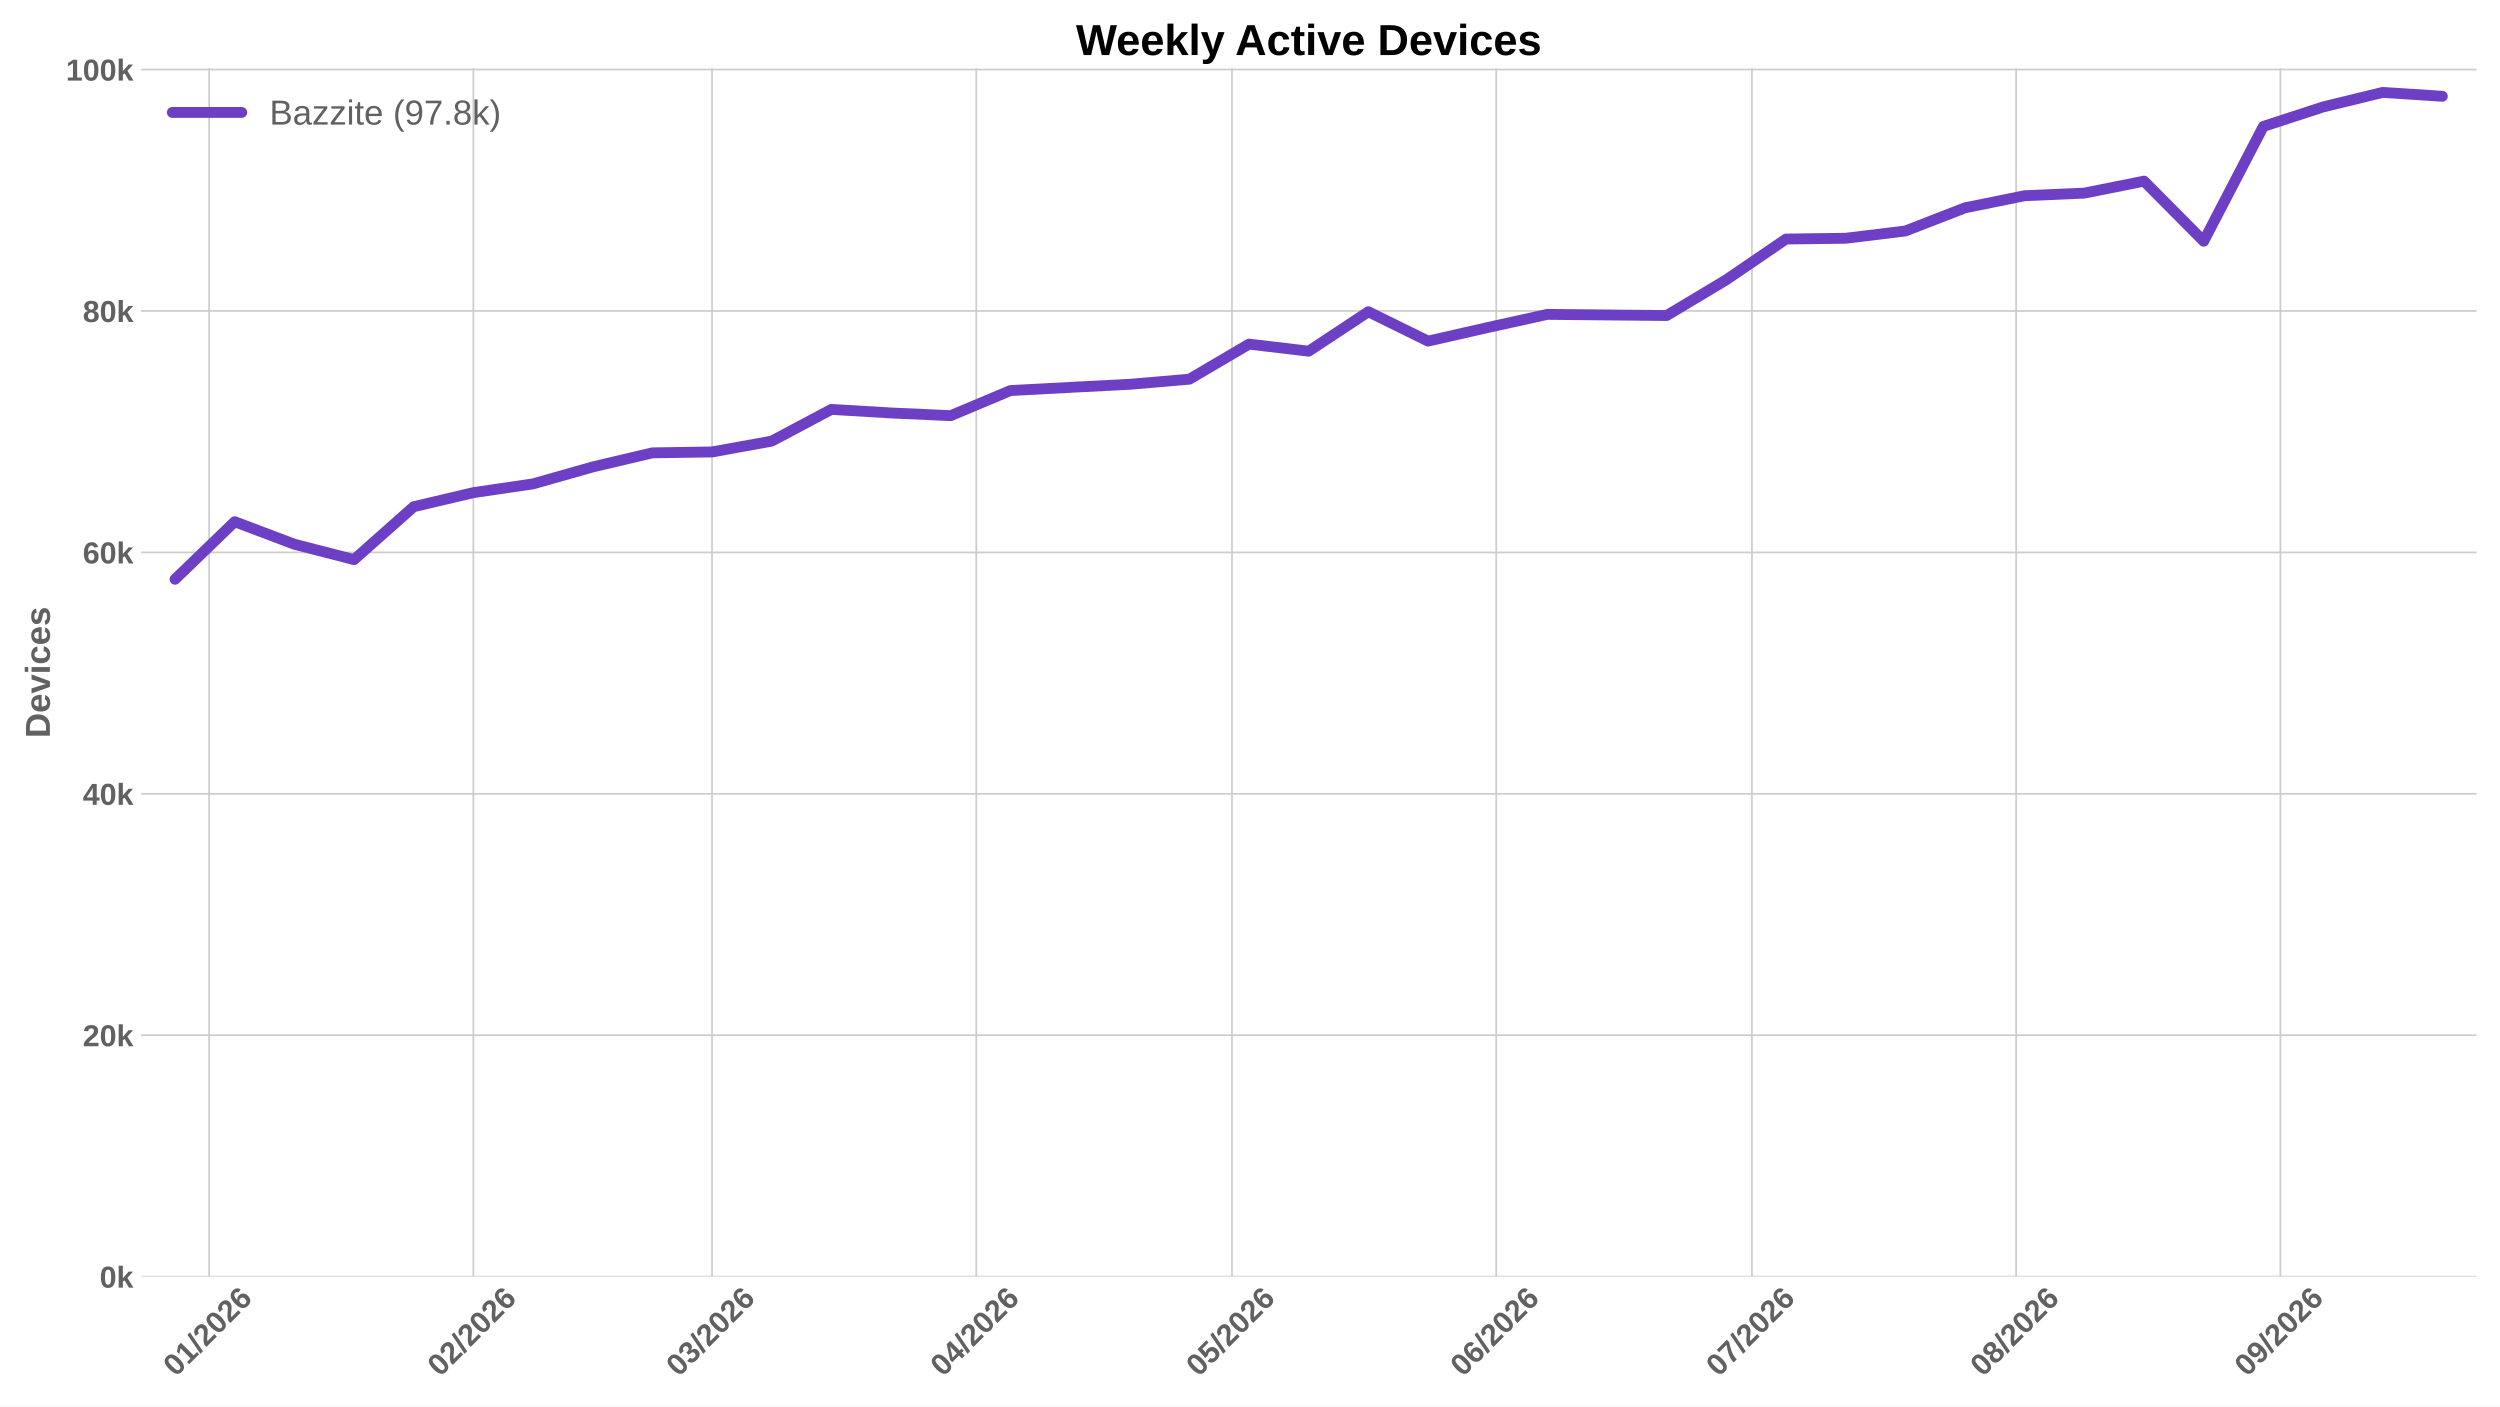
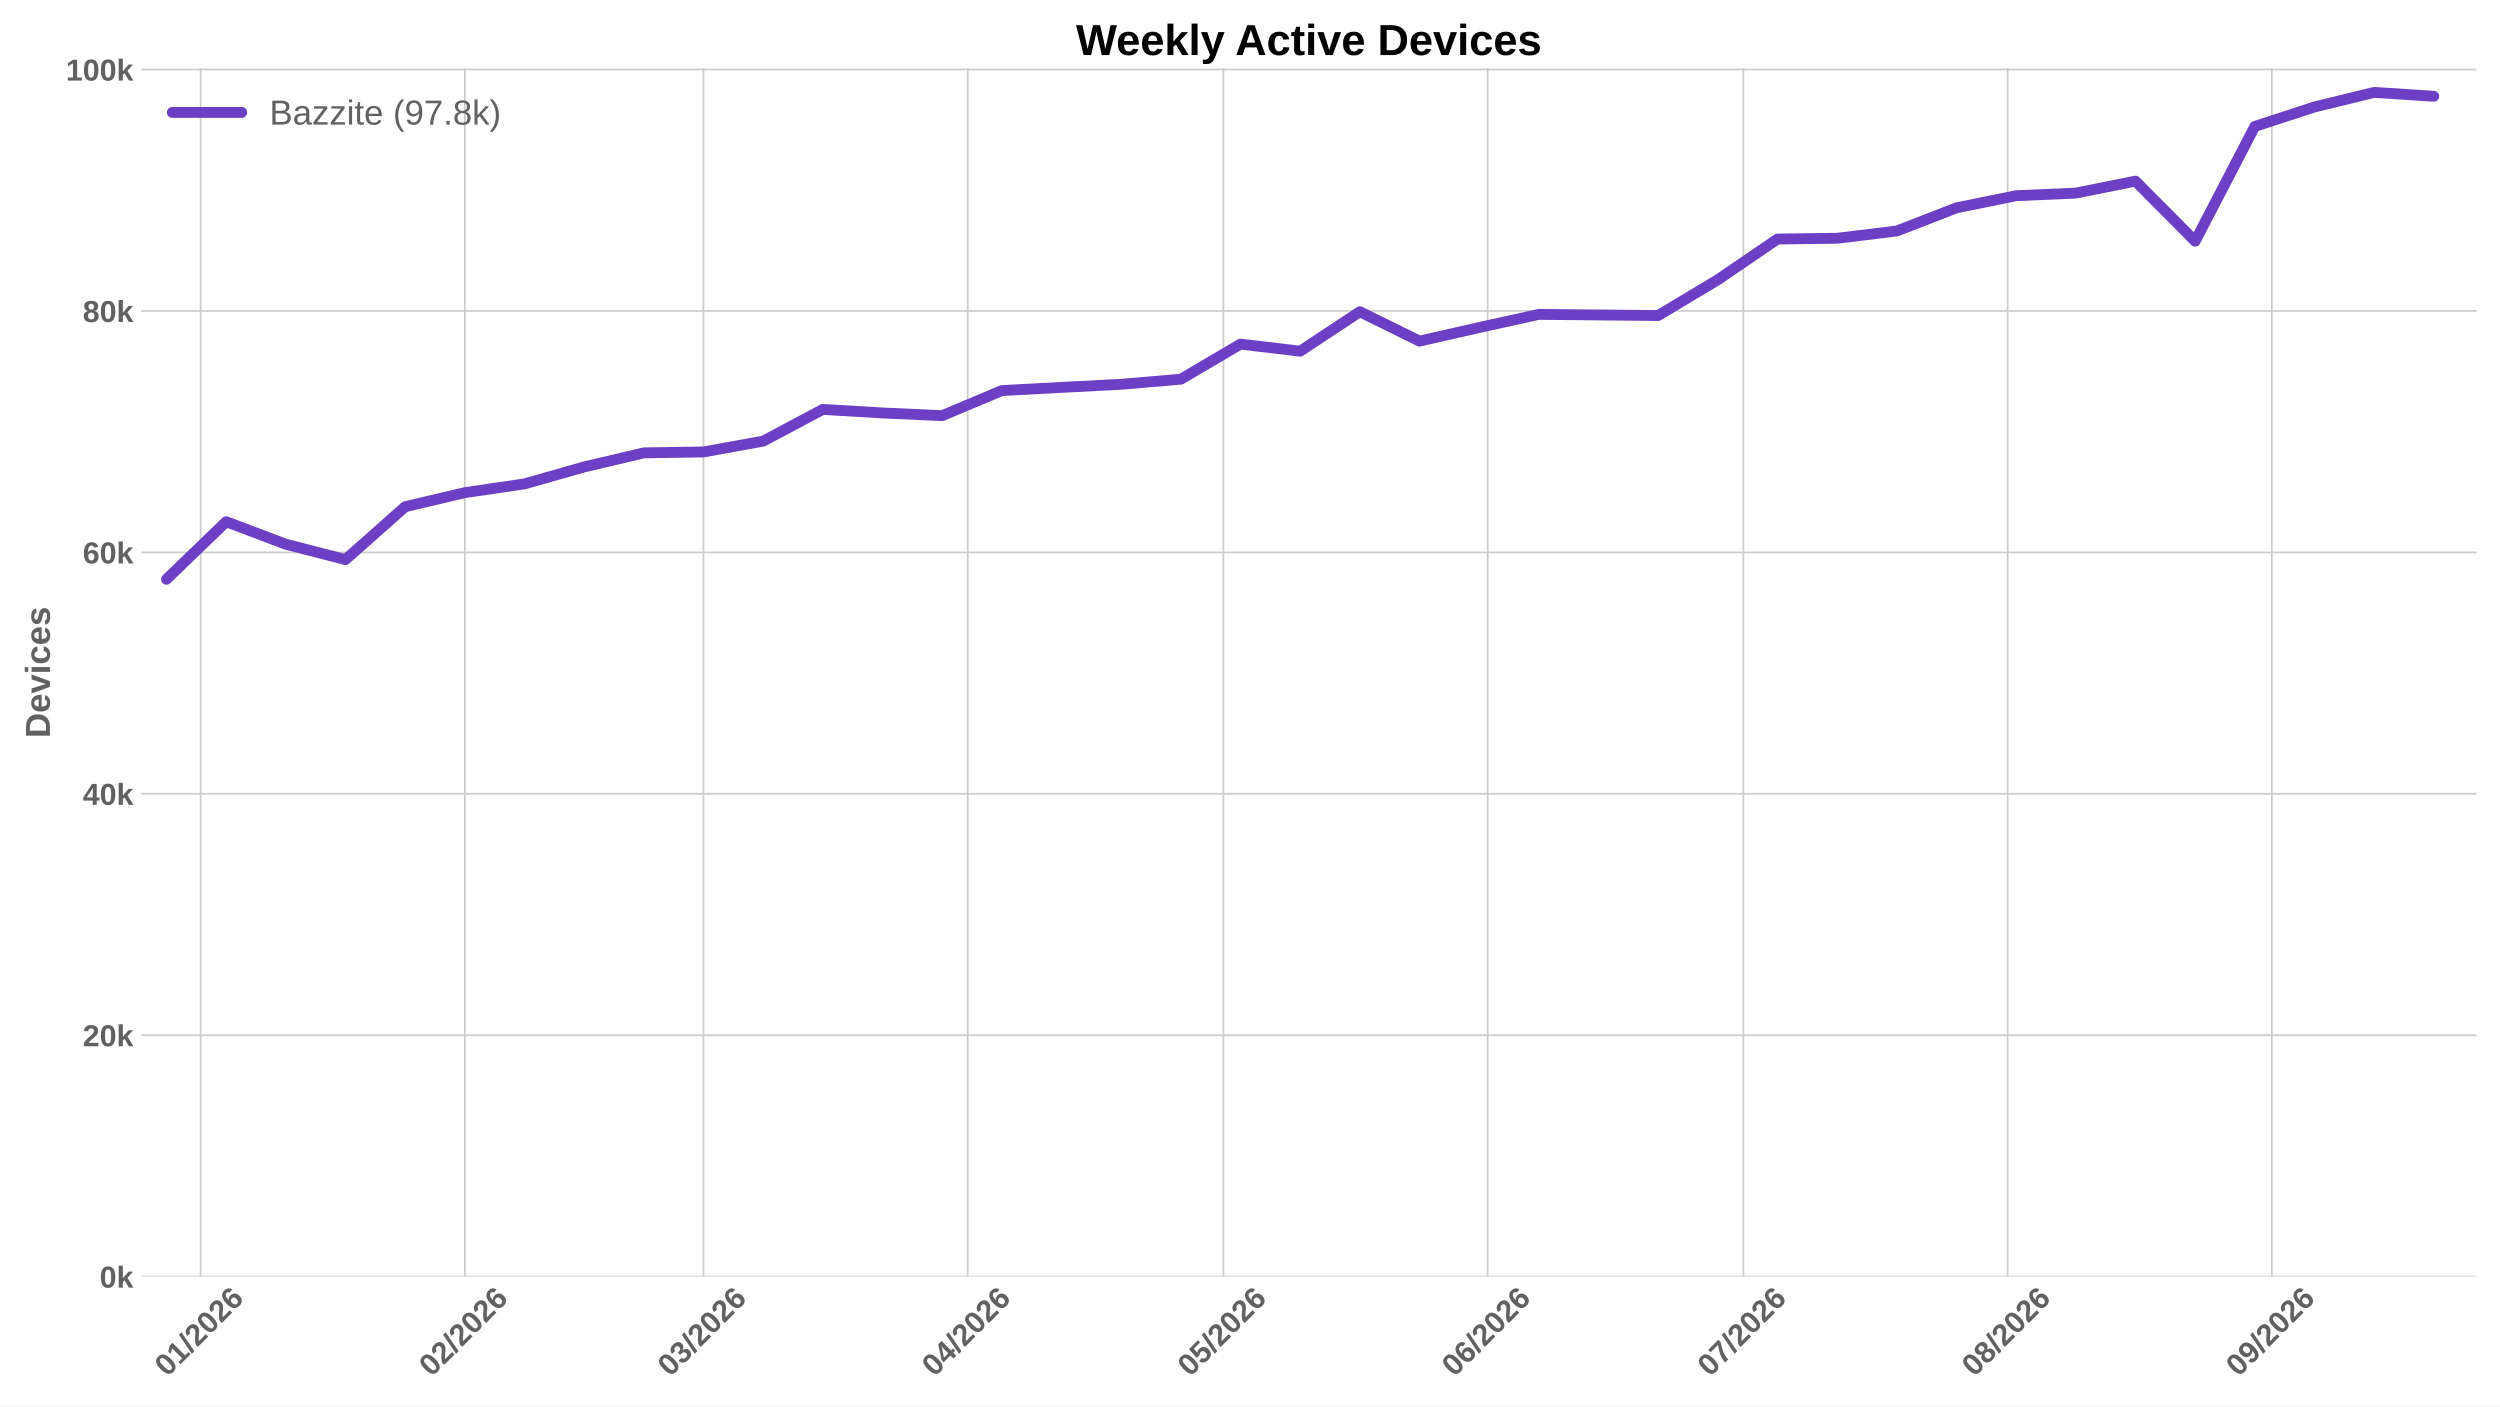
<svg xmlns="http://www.w3.org/2000/svg" xmlns:xlink="http://www.w3.org/1999/xlink" width="1152pt" height="648pt" viewBox="0 0 1152 648" version="1.1">
  <defs>
    <style type="text/css">*{stroke-linejoin: round; stroke-linecap: butt}</style>
  </defs>
  <g id="figure_1">
    <g id="patch_1">
      <path d="M 0 648  L 1152 648  L 1152 0  L 0 0  z " style="fill: #ffffff" />
    </g>
    <g id="axes_1">
      <g id="patch_2">
        <path d="M 64.996 588.262  L 1141.2 588.262  L 1141.2 31.361  L 64.996 31.361  z " style="fill: #ffffff" />
      </g>
      <g id="matplotlib.axis_1">
        <g id="xtick_1">
          <g id="line2d_1">
-             <path d="M 96.365 588.262  L 96.365 31.361  " clip-path="url(#p07b6e52668)" style="fill: none; stroke: #cccccc; stroke-width: 0.8; stroke-linecap: round" />
+             <path d="M 92.434 588.262  L 92.434 31.361  " clip-path="url(#p27602883a3)" style="fill: none; stroke: #cccccc; stroke-width: 0.8; stroke-linecap: round" />
          </g>
          <g id="line2d_2" />
          <g id="text_1">
-             <g style="fill: #616161" transform="translate(81.03615 634.7498) rotate(-45) scale(0.14 -0.14)">
+             <g style="fill: #616161" transform="translate(77.10521 634.7498) rotate(-45) scale(0.14 -0.14)">
              <defs>
                <path id="LiberationSans-Bold-13" d="M 3297 2203  Q 3297 1088 2914 512  Q 2531 -63 1766 -63  Q 253 -63 253 2203  Q 253 2994 418 3494  Q 584 3994 915 4231  Q 1247 4469 1791 4469  Q 2572 4469 2934 3903  Q 3297 3338 3297 2203  z M 2416 2203  Q 2416 2813 2356 3150  Q 2297 3488 2165 3634  Q 2034 3781 1784 3781  Q 1519 3781 1383 3632  Q 1247 3484 1189 3148  Q 1131 2813 1131 2203  Q 1131 1600 1192 1261  Q 1253 922 1386 775  Q 1519 628 1772 628  Q 2022 628 2158 783  Q 2294 938 2355 1278  Q 2416 1619 2416 2203  z " transform="scale(0.015625)" />
                <path id="LiberationSans-Bold-14" d="M 403 0  L 403 653  L 1494 653  L 1494 3656  L 438 2997  L 438 3688  L 1541 4403  L 2372 4403  L 2372 653  L 3381 653  L 3381 0  L 403 0  z " transform="scale(0.015625)" />
                <path id="LiberationSans-Bold-12" d="M 63 -128  L 972 4638  L 1716 4638  L 822 -128  L 63 -128  z " transform="scale(0.015625)" />
                <path id="LiberationSans-Bold-15" d="M 222 0  L 222 609  Q 394 988 711 1347  Q 1028 1706 1509 2097  Q 1972 2472 2158 2715  Q 2344 2959 2344 3194  Q 2344 3769 1766 3769  Q 1484 3769 1336 3617  Q 1188 3466 1144 3163  L 259 3213  Q 334 3825 717 4147  Q 1100 4469 1759 4469  Q 2472 4469 2853 4144  Q 3234 3819 3234 3231  Q 3234 2922 3112 2672  Q 2991 2422 2800 2211  Q 2609 2000 2376 1815  Q 2144 1631 1925 1456  Q 1706 1281 1526 1103  Q 1347 925 1259 722  L 3303 722  L 3303 0  L 222 0  z " transform="scale(0.015625)" />
                <path id="LiberationSans-Bold-19" d="M 3328 1441  Q 3328 738 2934 337  Q 2541 -63 1847 -63  Q 1069 -63 651 482  Q 234 1028 234 2100  Q 234 3278 657 3873  Q 1081 4469 1869 4469  Q 2428 4469 2751 4222  Q 3075 3975 3209 3456  L 2381 3341  Q 2263 3775 1850 3775  Q 1497 3775 1295 3422  Q 1094 3069 1094 2350  Q 1234 2584 1484 2709  Q 1734 2834 2050 2834  Q 2641 2834 2984 2459  Q 3328 2084 3328 1441  z M 2447 1416  Q 2447 1791 2273 1989  Q 2100 2188 1797 2188  Q 1506 2188 1331 2002  Q 1156 1816 1156 1509  Q 1156 1125 1339 873  Q 1522 622 1819 622  Q 2116 622 2281 833  Q 2447 1044 2447 1416  z " transform="scale(0.015625)" />
              </defs>
              <use xlink:href="#LiberationSans-Bold-13" />
              <use xlink:href="#LiberationSans-Bold-14" transform="translate(55.60938 0)" />
              <use xlink:href="#LiberationSans-Bold-12" transform="translate(111.2188 0)" />
              <use xlink:href="#LiberationSans-Bold-15" transform="translate(139 0)" />
              <use xlink:href="#LiberationSans-Bold-13" transform="translate(194.6094 0)" />
              <use xlink:href="#LiberationSans-Bold-15" transform="translate(250.2188 0)" />
              <use xlink:href="#LiberationSans-Bold-19" transform="translate(305.8281 0)" />
            </g>
          </g>
        </g>
        <g id="xtick_2">
          <g id="line2d_3">
-             <path d="M 218.125 588.262  L 218.125 31.361  " clip-path="url(#p07b6e52668)" style="fill: none; stroke: #cccccc; stroke-width: 0.8; stroke-linecap: round" />
+             <path d="M 214.194 588.262  L 214.194 31.361  " clip-path="url(#p27602883a3)" style="fill: none; stroke: #cccccc; stroke-width: 0.8; stroke-linecap: round" />
          </g>
          <g id="line2d_4" />
          <g id="text_2">
-             <g style="fill: #616161" transform="translate(202.7965 634.7498) rotate(-45) scale(0.14 -0.14)">
+             <g style="fill: #616161" transform="translate(198.8656 634.7498) rotate(-45) scale(0.14 -0.14)">
              <use xlink:href="#LiberationSans-Bold-13" />
              <use xlink:href="#LiberationSans-Bold-15" transform="translate(55.60938 0)" />
              <use xlink:href="#LiberationSans-Bold-12" transform="translate(111.2188 0)" />
              <use xlink:href="#LiberationSans-Bold-15" transform="translate(139 0)" />
              <use xlink:href="#LiberationSans-Bold-13" transform="translate(194.6094 0)" />
              <use xlink:href="#LiberationSans-Bold-15" transform="translate(250.2188 0)" />
              <use xlink:href="#LiberationSans-Bold-19" transform="translate(305.8281 0)" />
            </g>
          </g>
        </g>
        <g id="xtick_3">
          <g id="line2d_5">
-             <path d="M 328.102 588.262  L 328.102 31.361  " clip-path="url(#p07b6e52668)" style="fill: none; stroke: #cccccc; stroke-width: 0.8; stroke-linecap: round" />
+             <path d="M 324.171 588.262  L 324.171 31.361  " clip-path="url(#p27602883a3)" style="fill: none; stroke: #cccccc; stroke-width: 0.8; stroke-linecap: round" />
          </g>
          <g id="line2d_6" />
          <g id="text_3">
-             <g style="fill: #616161" transform="translate(312.7736 634.7498) rotate(-45) scale(0.14 -0.14)">
+             <g style="fill: #616161" transform="translate(308.8427 634.7498) rotate(-45) scale(0.14 -0.14)">
              <defs>
                <path id="LiberationSans-Bold-16" d="M 3328 1222  Q 3328 603 2922 265  Q 2516 -72 1766 -72  Q 1056 -72 637 254  Q 219 581 147 1197  L 1041 1275  Q 1125 641 1763 641  Q 2078 641 2253 797  Q 2428 953 2428 1275  Q 2428 1569 2215 1725  Q 2003 1881 1584 1881  L 1278 1881  L 1278 2591  L 1566 2591  Q 1944 2591 2134 2745  Q 2325 2900 2325 3188  Q 2325 3459 2173 3614  Q 2022 3769 1731 3769  Q 1459 3769 1292 3619  Q 1125 3469 1100 3194  L 222 3256  Q 291 3825 694 4147  Q 1097 4469 1747 4469  Q 2438 4469 2827 4158  Q 3216 3847 3216 3297  Q 3216 2884 2973 2618  Q 2731 2353 2275 2266  L 2275 2253  Q 2781 2194 3054 1920  Q 3328 1647 3328 1222  z " transform="scale(0.015625)" />
              </defs>
              <use xlink:href="#LiberationSans-Bold-13" />
              <use xlink:href="#LiberationSans-Bold-16" transform="translate(55.60938 0)" />
              <use xlink:href="#LiberationSans-Bold-12" transform="translate(111.2188 0)" />
              <use xlink:href="#LiberationSans-Bold-15" transform="translate(139 0)" />
              <use xlink:href="#LiberationSans-Bold-13" transform="translate(194.6094 0)" />
              <use xlink:href="#LiberationSans-Bold-15" transform="translate(250.2188 0)" />
              <use xlink:href="#LiberationSans-Bold-19" transform="translate(305.8281 0)" />
            </g>
          </g>
        </g>
        <g id="xtick_4">
          <g id="line2d_7">
-             <path d="M 449.862 588.262  L 449.862 31.361  " clip-path="url(#p07b6e52668)" style="fill: none; stroke: #cccccc; stroke-width: 0.8; stroke-linecap: round" />
+             <path d="M 445.931 588.262  L 445.931 31.361  " clip-path="url(#p27602883a3)" style="fill: none; stroke: #cccccc; stroke-width: 0.8; stroke-linecap: round" />
          </g>
          <g id="line2d_8" />
          <g id="text_4">
-             <g style="fill: #616161" transform="translate(434.5339 634.7498) rotate(-45) scale(0.14 -0.14)">
+             <g style="fill: #616161" transform="translate(430.603 634.7498) rotate(-45) scale(0.14 -0.14)">
              <defs>
                <path id="LiberationSans-Bold-17" d="M 2938 897  L 2938 0  L 2100 0  L 2100 897  L 97 897  L 97 1556  L 1956 4403  L 2938 4403  L 2938 1550  L 3525 1550  L 3525 897  L 2938 897  z M 2100 2991  Q 2100 3159 2111 3356  Q 2122 3553 2128 3609  Q 2047 3434 1834 3103  L 813 1550  L 2100 1550  L 2100 2991  z " transform="scale(0.015625)" />
              </defs>
              <use xlink:href="#LiberationSans-Bold-13" />
              <use xlink:href="#LiberationSans-Bold-17" transform="translate(55.60938 0)" />
              <use xlink:href="#LiberationSans-Bold-12" transform="translate(111.2188 0)" />
              <use xlink:href="#LiberationSans-Bold-15" transform="translate(139 0)" />
              <use xlink:href="#LiberationSans-Bold-13" transform="translate(194.6094 0)" />
              <use xlink:href="#LiberationSans-Bold-15" transform="translate(250.2188 0)" />
              <use xlink:href="#LiberationSans-Bold-19" transform="translate(305.8281 0)" />
            </g>
          </g>
        </g>
        <g id="xtick_5">
          <g id="line2d_9">
-             <path d="M 567.695 588.262  L 567.695 31.361  " clip-path="url(#p07b6e52668)" style="fill: none; stroke: #cccccc; stroke-width: 0.8; stroke-linecap: round" />
+             <path d="M 563.764 588.262  L 563.764 31.361  " clip-path="url(#p27602883a3)" style="fill: none; stroke: #cccccc; stroke-width: 0.8; stroke-linecap: round" />
          </g>
          <g id="line2d_10" />
          <g id="text_5">
-             <g style="fill: #616161" transform="translate(552.3665 634.7498) rotate(-45) scale(0.14 -0.14)">
+             <g style="fill: #616161" transform="translate(548.4356 634.7498) rotate(-45) scale(0.14 -0.14)">
              <defs>
                <path id="LiberationSans-Bold-18" d="M 3381 1466  Q 3381 766 2945 351  Q 2509 -63 1750 -63  Q 1088 -63 689 235  Q 291 534 197 1100  L 1075 1172  Q 1144 891 1319 762  Q 1494 634 1759 634  Q 2088 634 2283 843  Q 2478 1053 2478 1447  Q 2478 1794 2293 2001  Q 2109 2209 1778 2209  Q 1413 2209 1181 1925  L 325 1925  L 478 4403  L 3125 4403  L 3125 3750  L 1275 3750  L 1203 2638  Q 1522 2919 2000 2919  Q 2628 2919 3004 2528  Q 3381 2138 3381 1466  z " transform="scale(0.015625)" />
              </defs>
              <use xlink:href="#LiberationSans-Bold-13" />
              <use xlink:href="#LiberationSans-Bold-18" transform="translate(55.60938 0)" />
              <use xlink:href="#LiberationSans-Bold-12" transform="translate(111.2188 0)" />
              <use xlink:href="#LiberationSans-Bold-15" transform="translate(139 0)" />
              <use xlink:href="#LiberationSans-Bold-13" transform="translate(194.6094 0)" />
              <use xlink:href="#LiberationSans-Bold-15" transform="translate(250.2188 0)" />
              <use xlink:href="#LiberationSans-Bold-19" transform="translate(305.8281 0)" />
            </g>
          </g>
        </g>
        <g id="xtick_6">
          <g id="line2d_11">
-             <path d="M 689.455 588.262  L 689.455 31.361  " clip-path="url(#p07b6e52668)" style="fill: none; stroke: #cccccc; stroke-width: 0.8; stroke-linecap: round" />
+             <path d="M 685.524 588.262  L 685.524 31.361  " clip-path="url(#p27602883a3)" style="fill: none; stroke: #cccccc; stroke-width: 0.8; stroke-linecap: round" />
          </g>
          <g id="line2d_12" />
          <g id="text_6">
-             <g style="fill: #616161" transform="translate(674.1269 634.7498) rotate(-45) scale(0.14 -0.14)">
+             <g style="fill: #616161" transform="translate(670.1959 634.7498) rotate(-45) scale(0.14 -0.14)">
              <use xlink:href="#LiberationSans-Bold-13" />
              <use xlink:href="#LiberationSans-Bold-19" transform="translate(55.60938 0)" />
              <use xlink:href="#LiberationSans-Bold-12" transform="translate(111.2188 0)" />
              <use xlink:href="#LiberationSans-Bold-15" transform="translate(139 0)" />
              <use xlink:href="#LiberationSans-Bold-13" transform="translate(194.6094 0)" />
              <use xlink:href="#LiberationSans-Bold-15" transform="translate(250.2188 0)" />
              <use xlink:href="#LiberationSans-Bold-19" transform="translate(305.8281 0)" />
            </g>
          </g>
        </g>
        <g id="xtick_7">
          <g id="line2d_13">
-             <path d="M 807.288 588.262  L 807.288 31.361  " clip-path="url(#p07b6e52668)" style="fill: none; stroke: #cccccc; stroke-width: 0.8; stroke-linecap: round" />
+             <path d="M 803.357 588.262  L 803.357 31.361  " clip-path="url(#p27602883a3)" style="fill: none; stroke: #cccccc; stroke-width: 0.8; stroke-linecap: round" />
          </g>
          <g id="line2d_14" />
          <g id="text_7">
-             <g style="fill: #616161" transform="translate(791.9595 634.7498) rotate(-45) scale(0.14 -0.14)">
+             <g style="fill: #616161" transform="translate(788.0285 634.7498) rotate(-45) scale(0.14 -0.14)">
              <defs>
                <path id="LiberationSans-Bold-1a" d="M 3278 3706  Q 2981 3238 2717 2797  Q 2453 2356 2256 1911  Q 2059 1466 1945 995  Q 1831 525 1831 0  L 916 0  Q 916 550 1059 1064  Q 1203 1578 1475 2111  Q 1747 2644 2463 3681  L 275 3681  L 275 4403  L 3278 4403  L 3278 3706  z " transform="scale(0.015625)" />
              </defs>
              <use xlink:href="#LiberationSans-Bold-13" />
              <use xlink:href="#LiberationSans-Bold-1a" transform="translate(55.60938 0)" />
              <use xlink:href="#LiberationSans-Bold-12" transform="translate(111.2188 0)" />
              <use xlink:href="#LiberationSans-Bold-15" transform="translate(139 0)" />
              <use xlink:href="#LiberationSans-Bold-13" transform="translate(194.6094 0)" />
              <use xlink:href="#LiberationSans-Bold-15" transform="translate(250.2188 0)" />
              <use xlink:href="#LiberationSans-Bold-19" transform="translate(305.8281 0)" />
            </g>
          </g>
        </g>
        <g id="xtick_8">
          <g id="line2d_15">
-             <path d="M 929.048 588.262  L 929.048 31.361  " clip-path="url(#p07b6e52668)" style="fill: none; stroke: #cccccc; stroke-width: 0.8; stroke-linecap: round" />
+             <path d="M 925.117 588.262  L 925.117 31.361  " clip-path="url(#p27602883a3)" style="fill: none; stroke: #cccccc; stroke-width: 0.8; stroke-linecap: round" />
          </g>
          <g id="line2d_16" />
          <g id="text_8">
-             <g style="fill: #616161" transform="translate(913.7198 634.7498) rotate(-45) scale(0.14 -0.14)">
+             <g style="fill: #616161" transform="translate(909.7889 634.7498) rotate(-45) scale(0.14 -0.14)">
              <defs>
                <path id="LiberationSans-Bold-1b" d="M 3363 1241  Q 3363 622 2953 279  Q 2544 -63 1784 -63  Q 1031 -63 617 278  Q 203 619 203 1234  Q 203 1656 447 1945  Q 691 2234 1100 2303  L 1100 2316  Q 744 2394 525 2669  Q 306 2944 306 3303  Q 306 3844 689 4156  Q 1072 4469 1772 4469  Q 2488 4469 2870 4164  Q 3253 3859 3253 3297  Q 3253 2938 3036 2666  Q 2819 2394 2453 2322  L 2453 2309  Q 2878 2241 3120 1961  Q 3363 1681 3363 1241  z M 2350 3250  Q 2350 3563 2206 3708  Q 2063 3853 1772 3853  Q 1203 3853 1203 3250  Q 1203 2619 1778 2619  Q 2066 2619 2208 2766  Q 2350 2913 2350 3250  z M 2453 1313  Q 2453 2003 1766 2003  Q 1447 2003 1276 1822  Q 1106 1641 1106 1300  Q 1106 913 1275 734  Q 1444 556 1791 556  Q 2131 556 2292 734  Q 2453 913 2453 1313  z " transform="scale(0.015625)" />
              </defs>
              <use xlink:href="#LiberationSans-Bold-13" />
              <use xlink:href="#LiberationSans-Bold-1b" transform="translate(55.60938 0)" />
              <use xlink:href="#LiberationSans-Bold-12" transform="translate(111.2188 0)" />
              <use xlink:href="#LiberationSans-Bold-15" transform="translate(139 0)" />
              <use xlink:href="#LiberationSans-Bold-13" transform="translate(194.6094 0)" />
              <use xlink:href="#LiberationSans-Bold-15" transform="translate(250.2188 0)" />
              <use xlink:href="#LiberationSans-Bold-19" transform="translate(305.8281 0)" />
            </g>
          </g>
        </g>
        <g id="xtick_9">
          <g id="line2d_17">
-             <path d="M 1050.809 588.262  L 1050.809 31.361  " clip-path="url(#p07b6e52668)" style="fill: none; stroke: #cccccc; stroke-width: 0.8; stroke-linecap: round" />
+             <path d="M 1046.878 588.262  L 1046.878 31.361  " clip-path="url(#p27602883a3)" style="fill: none; stroke: #cccccc; stroke-width: 0.8; stroke-linecap: round" />
          </g>
          <g id="line2d_18" />
          <g id="text_9">
-             <g style="fill: #616161" transform="translate(1035.48 634.7498) rotate(-45) scale(0.14 -0.14)">
+             <g style="fill: #616161" transform="translate(1031.549 634.7498) rotate(-45) scale(0.14 -0.14)">
              <defs>
                <path id="LiberationSans-Bold-1c" d="M 3322 2272  Q 3322 1100 2894 518  Q 2466 -63 1678 -63  Q 1097 -63 767 185  Q 438 434 300 972  L 1125 1088  Q 1247 628 1688 628  Q 2056 628 2254 981  Q 2453 1334 2459 2028  Q 2341 1794 2070 1661  Q 1800 1528 1488 1528  Q 906 1528 564 1923  Q 222 2319 222 2994  Q 222 3688 623 4078  Q 1025 4469 1759 4469  Q 2550 4469 2936 3920  Q 3322 3372 3322 2272  z M 2394 2888  Q 2394 3297 2214 3539  Q 2034 3781 1738 3781  Q 1447 3781 1280 3570  Q 1113 3359 1113 2988  Q 1113 2622 1278 2401  Q 1444 2181 1741 2181  Q 2022 2181 2208 2373  Q 2394 2566 2394 2888  z " transform="scale(0.015625)" />
              </defs>
              <use xlink:href="#LiberationSans-Bold-13" />
              <use xlink:href="#LiberationSans-Bold-1c" transform="translate(55.60938 0)" />
              <use xlink:href="#LiberationSans-Bold-12" transform="translate(111.2188 0)" />
              <use xlink:href="#LiberationSans-Bold-15" transform="translate(139 0)" />
              <use xlink:href="#LiberationSans-Bold-13" transform="translate(194.6094 0)" />
              <use xlink:href="#LiberationSans-Bold-15" transform="translate(250.2188 0)" />
              <use xlink:href="#LiberationSans-Bold-19" transform="translate(305.8281 0)" />
            </g>
          </g>
        </g>
      </g>
      <g id="matplotlib.axis_2">
        <g id="ytick_1">
          <g id="line2d_19">
-             <path d="M 64.996 588.262  L 1141.2 588.262  " clip-path="url(#p07b6e52668)" style="fill: none; stroke: #cccccc; stroke-width: 0.8; stroke-linecap: round" />
+             <path d="M 64.996 588.262  L 1141.2 588.262  " clip-path="url(#p27602883a3)" style="fill: none; stroke: #cccccc; stroke-width: 0.8; stroke-linecap: round" />
          </g>
          <g id="line2d_20" />
          <g id="text_10">
            <g style="fill: #616161" transform="translate(45.925 593.3584) scale(0.14 -0.14)">
              <defs>
                <path id="LiberationSans-Bold-4e" d="M 2606 0  L 1703 1531  L 1325 1269  L 1325 0  L 447 0  L 447 4638  L 1325 4638  L 1325 1981  L 2531 3381  L 3475 3381  L 2288 2063  L 3566 0  L 2606 0  z " transform="scale(0.015625)" />
              </defs>
              <use xlink:href="#LiberationSans-Bold-13" />
              <use xlink:href="#LiberationSans-Bold-4e" transform="translate(55.60938 0)" />
            </g>
          </g>
        </g>
        <g id="ytick_2">
          <g id="line2d_21">
-             <path d="M 64.996 477.02  L 1141.2 477.02  " clip-path="url(#p07b6e52668)" style="fill: none; stroke: #cccccc; stroke-width: 0.8; stroke-linecap: round" />
+             <path d="M 64.996 477.02  L 1141.2 477.02  " clip-path="url(#p27602883a3)" style="fill: none; stroke: #cccccc; stroke-width: 0.8; stroke-linecap: round" />
          </g>
          <g id="line2d_22" />
          <g id="text_11">
            <g style="fill: #616161" transform="translate(38.13969 482.1158) scale(0.14 -0.14)">
              <use xlink:href="#LiberationSans-Bold-15" />
              <use xlink:href="#LiberationSans-Bold-13" transform="translate(55.60938 0)" />
              <use xlink:href="#LiberationSans-Bold-4e" transform="translate(111.2188 0)" />
            </g>
          </g>
        </g>
        <g id="ytick_3">
          <g id="line2d_23">
-             <path d="M 64.996 365.777  L 1141.2 365.777  " clip-path="url(#p07b6e52668)" style="fill: none; stroke: #cccccc; stroke-width: 0.8; stroke-linecap: round" />
+             <path d="M 64.996 365.777  L 1141.2 365.777  " clip-path="url(#p27602883a3)" style="fill: none; stroke: #cccccc; stroke-width: 0.8; stroke-linecap: round" />
          </g>
          <g id="line2d_24" />
          <g id="text_12">
            <g style="fill: #616161" transform="translate(38.13969 370.8731) scale(0.14 -0.14)">
              <use xlink:href="#LiberationSans-Bold-17" />
              <use xlink:href="#LiberationSans-Bold-13" transform="translate(55.60938 0)" />
              <use xlink:href="#LiberationSans-Bold-4e" transform="translate(111.2188 0)" />
            </g>
          </g>
        </g>
        <g id="ytick_4">
          <g id="line2d_25">
-             <path d="M 64.996 254.534  L 1141.2 254.534  " clip-path="url(#p07b6e52668)" style="fill: none; stroke: #cccccc; stroke-width: 0.8; stroke-linecap: round" />
+             <path d="M 64.996 254.534  L 1141.2 254.534  " clip-path="url(#p27602883a3)" style="fill: none; stroke: #cccccc; stroke-width: 0.8; stroke-linecap: round" />
          </g>
          <g id="line2d_26" />
          <g id="text_13">
            <g style="fill: #616161" transform="translate(38.13969 259.6304) scale(0.14 -0.14)">
              <use xlink:href="#LiberationSans-Bold-19" />
              <use xlink:href="#LiberationSans-Bold-13" transform="translate(55.60938 0)" />
              <use xlink:href="#LiberationSans-Bold-4e" transform="translate(111.2188 0)" />
            </g>
          </g>
        </g>
        <g id="ytick_5">
          <g id="line2d_27">
-             <path d="M 64.996 143.292  L 1141.2 143.292  " clip-path="url(#p07b6e52668)" style="fill: none; stroke: #cccccc; stroke-width: 0.8; stroke-linecap: round" />
+             <path d="M 64.996 143.292  L 1141.2 143.292  " clip-path="url(#p27602883a3)" style="fill: none; stroke: #cccccc; stroke-width: 0.8; stroke-linecap: round" />
          </g>
          <g id="line2d_28" />
          <g id="text_14">
            <g style="fill: #616161" transform="translate(38.13969 148.3877) scale(0.14 -0.14)">
              <use xlink:href="#LiberationSans-Bold-1b" />
              <use xlink:href="#LiberationSans-Bold-13" transform="translate(55.60938 0)" />
              <use xlink:href="#LiberationSans-Bold-4e" transform="translate(111.2188 0)" />
            </g>
          </g>
        </g>
        <g id="ytick_6">
          <g id="line2d_29">
-             <path d="M 64.996 32.049  L 1141.2 32.049  " clip-path="url(#p07b6e52668)" style="fill: none; stroke: #cccccc; stroke-width: 0.8; stroke-linecap: round" />
+             <path d="M 64.996 32.049  L 1141.2 32.049  " clip-path="url(#p27602883a3)" style="fill: none; stroke: #cccccc; stroke-width: 0.8; stroke-linecap: round" />
          </g>
          <g id="line2d_30" />
          <g id="text_15">
            <g style="fill: #616161" transform="translate(30.35438 37.14505) scale(0.14 -0.14)">
              <use xlink:href="#LiberationSans-Bold-14" />
              <use xlink:href="#LiberationSans-Bold-13" transform="translate(55.60938 0)" />
              <use xlink:href="#LiberationSans-Bold-13" transform="translate(111.2188 0)" />
              <use xlink:href="#LiberationSans-Bold-4e" transform="translate(166.8281 0)" />
            </g>
          </g>
        </g>
        <g id="text_16">
          <g style="fill: #616161" transform="translate(22.98719 340.0552) rotate(-90) scale(0.16 -0.16)">
            <defs>
              <path id="LiberationSans-Bold-27" d="M 4353 2234  Q 4353 1553 4086 1045  Q 3819 538 3330 269  Q 2841 0 2209 0  L 428 0  L 428 4403  L 2022 4403  Q 3134 4403 3743 3842  Q 4353 3281 4353 2234  z M 3425 2234  Q 3425 2944 3056 3317  Q 2688 3691 2003 3691  L 1350 3691  L 1350 713  L 2131 713  Q 2725 713 3075 1122  Q 3425 1531 3425 2234  z " transform="scale(0.015625)" />
              <path id="LiberationSans-Bold-48" d="M 1831 -63  Q 1069 -63 659 389  Q 250 841 250 1706  Q 250 2544 665 2994  Q 1081 3444 1844 3444  Q 2572 3444 2956 2961  Q 3341 2478 3341 1547  L 3341 1522  L 1172 1522  Q 1172 1028 1355 776  Q 1538 525 1875 525  Q 2341 525 2463 928  L 3291 856  Q 2931 -63 1831 -63  z M 1831 2891  Q 1522 2891 1355 2675  Q 1188 2459 1178 2072  L 2491 2072  Q 2466 2481 2294 2686  Q 2122 2891 1831 2891  z " transform="scale(0.015625)" />
              <path id="LiberationSans-Bold-59" d="M 2284 0  L 1234 0  L 25 3381  L 953 3381  L 1544 1491  Q 1591 1334 1766 709  Q 1797 838 1894 1159  Q 1991 1481 2613 3381  L 3531 3381  L 2284 0  z " transform="scale(0.015625)" />
              <path id="LiberationSans-Bold-4c" d="M 447 3991  L 447 4638  L 1325 4638  L 1325 3991  L 447 3991  z M 447 0  L 447 3381  L 1325 3381  L 1325 0  L 447 0  z " transform="scale(0.015625)" />
              <path id="LiberationSans-Bold-46" d="M 1856 -63  Q 1088 -63 669 395  Q 250 853 250 1672  Q 250 2509 672 2976  Q 1094 3444 1869 3444  Q 2466 3444 2856 3144  Q 3247 2844 3347 2316  L 2463 2272  Q 2425 2531 2275 2686  Q 2125 2841 1850 2841  Q 1172 2841 1172 1706  Q 1172 538 1863 538  Q 2113 538 2281 695  Q 2450 853 2491 1166  L 3372 1125  Q 3325 778 3123 506  Q 2922 234 2594 85  Q 2266 -63 1856 -63  z " transform="scale(0.015625)" />
              <path id="LiberationSans-Bold-56" d="M 3297 988  Q 3297 497 2895 217  Q 2494 -63 1784 -63  Q 1088 -63 717 157  Q 347 378 225 844  L 997 959  Q 1063 719 1223 619  Q 1384 519 1784 519  Q 2153 519 2322 612  Q 2491 706 2491 906  Q 2491 1069 2355 1164  Q 2219 1259 1894 1325  Q 1150 1472 890 1598  Q 631 1725 495 1926  Q 359 2128 359 2422  Q 359 2906 732 3176  Q 1106 3447 1791 3447  Q 2394 3447 2761 3212  Q 3128 2978 3219 2534  L 2441 2453  Q 2403 2659 2256 2761  Q 2109 2863 1791 2863  Q 1478 2863 1322 2783  Q 1166 2703 1166 2516  Q 1166 2369 1286 2283  Q 1406 2197 1691 2141  Q 2088 2059 2395 1973  Q 2703 1888 2889 1769  Q 3075 1650 3186 1464  Q 3297 1278 3297 988  z " transform="scale(0.015625)" />
            </defs>
            <use xlink:href="#LiberationSans-Bold-27" />
            <use xlink:href="#LiberationSans-Bold-48" transform="translate(72.21875 0)" />
            <use xlink:href="#LiberationSans-Bold-59" transform="translate(127.8281 0)" />
            <use xlink:href="#LiberationSans-Bold-4c" transform="translate(183.4375 0)" />
            <use xlink:href="#LiberationSans-Bold-46" transform="translate(211.2188 0)" />
            <use xlink:href="#LiberationSans-Bold-48" transform="translate(266.8281 0)" />
            <use xlink:href="#LiberationSans-Bold-56" transform="translate(322.4375 0)" />
          </g>
        </g>
      </g>
      <g id="line2d_31">
-         <path d="M 80.653 266.927  L 108.148 240.401  L 135.642 250.791  L 163.136 257.866  L 190.631 233.493  L 218.125 227.007  L 245.619 222.964  L 273.113 215.16  L 300.608 208.674  L 328.102 208.257  L 355.596 203.274  L 383.09 188.656  L 410.585 190.292  L 438.079 191.537  L 465.573 179.979  L 493.068 178.505  L 520.562 177.087  L 548.056 174.729  L 575.55 158.571  L 603.045 161.825  L 630.539 143.648  L 658.033 157.18  L 685.527 150.928  L 713.022 144.86  L 740.516 145.133  L 768.01 145.394  L 795.505 128.902  L 822.999 110.147  L 850.493 109.791  L 877.987 106.442  L 905.482 95.763  L 932.976 90.179  L 960.47 88.983  L 987.964 83.465  L 1015.459 111.154  L 1042.953 58.258  L 1070.447 49.286  L 1097.942 42.578  L 1125.436 44.363  " clip-path="url(#p07b6e52668)" style="fill: none; stroke: #6c3fc4; stroke-width: 5; stroke-linecap: round" />
+         <path d="M 76.723 266.927  L 104.217 240.401  L 131.711 250.791  L 159.205 257.866  L 186.7 233.493  L 214.194 227.007  L 241.688 222.964  L 269.182 215.16  L 296.677 208.674  L 324.171 208.257  L 351.665 203.274  L 379.16 188.656  L 406.654 190.292  L 434.148 191.537  L 461.642 179.979  L 489.137 178.505  L 516.631 177.087  L 544.125 174.729  L 571.619 158.571  L 599.114 161.825  L 626.608 143.648  L 654.102 157.18  L 681.597 150.928  L 709.091 144.86  L 736.585 145.133  L 764.079 145.394  L 791.574 128.902  L 819.068 110.147  L 846.562 109.791  L 874.056 106.442  L 901.551 95.763  L 929.045 90.179  L 956.539 88.983  L 984.034 83.465  L 1011.528 111.154  L 1039.022 58.258  L 1066.516 49.286  L 1094.011 42.578  L 1121.505 44.363  " clip-path="url(#p27602883a3)" style="fill: none; stroke: #6c3fc4; stroke-width: 5; stroke-linecap: round" />
      </g>
      <g id="patch_3">
        <path d="M 64.996 588.262  L 64.996 31.361  " style="fill: none" />
      </g>
      <g id="patch_4">
        <path d="M 1141.2 588.262  L 1141.2 31.361  " style="fill: none" />
      </g>
      <g id="patch_5">
        <path d="M 64.996 588.262  L 1141.2 588.262  " style="fill: none" />
      </g>
      <g id="patch_6">
        <path d="M 64.996 31.361  L 1141.2 31.361  " style="fill: none" />
      </g>
      <g id="text_17">
        <g transform="translate(495.815 25.36055) scale(0.2 -0.2)">
          <defs>
            <path id="LiberationSans-Bold-3a" d="M 4897 0  L 3803 0  L 3206 2547  Q 3097 2997 3022 3488  Q 2947 3078 2900 2864  Q 2853 2650 2234 0  L 1141 0  L 6 4403  L 941 4403  L 1578 1559  L 1722 872  Q 1809 1306 1892 1701  Q 1975 2097 2516 4403  L 3547 4403  L 4103 2059  Q 4169 1797 4325 872  L 4403 1234  L 4569 1953  L 5100 4403  L 6034 4403  L 4897 0  z " transform="scale(0.015625)" />
            <path id="LiberationSans-Bold-4f" d="M 447 0  L 447 4638  L 1325 4638  L 1325 0  L 447 0  z " transform="scale(0.015625)" />
            <path id="LiberationSans-Bold-5c" d="M 884 -1328  Q 569 -1328 331 -1288  L 331 -663  Q 497 -688 634 -688  Q 822 -688 945 -628  Q 1069 -569 1167 -431  Q 1266 -294 1388 34  L 50 3381  L 978 3381  L 1509 1797  Q 1634 1456 1825 753  L 1903 1050  L 2106 1784  L 2606 3381  L 3525 3381  L 2188 -178  Q 1919 -828 1630 -1078  Q 1341 -1328 884 -1328  z " transform="scale(0.015625)" />
            <path id="LiberationSans-Bold-3" transform="scale(0.015625)" />
            <path id="LiberationSans-Bold-24" d="M 3541 0  L 3150 1125  L 1472 1125  L 1081 0  L 159 0  L 1766 4403  L 2853 4403  L 4453 0  L 3541 0  z M 2309 3725  L 2291 3656  Q 2259 3544 2215 3400  Q 2172 3256 1678 1819  L 2944 1819  L 2509 3084  L 2375 3509  L 2309 3725  z " transform="scale(0.015625)" />
            <path id="LiberationSans-Bold-57" d="M 1313 -56  Q 925 -56 715 155  Q 506 366 506 794  L 506 2788  L 78 2788  L 78 3381  L 550 3381  L 825 4175  L 1375 4175  L 1375 3381  L 2016 3381  L 2016 2788  L 1375 2788  L 1375 1031  Q 1375 784 1469 667  Q 1563 550 1759 550  Q 1863 550 2053 594  L 2053 50  Q 1728 -56 1313 -56  z " transform="scale(0.015625)" />
          </defs>
          <use xlink:href="#LiberationSans-Bold-3a" />
          <use xlink:href="#LiberationSans-Bold-48" transform="translate(92.57812 0)" />
          <use xlink:href="#LiberationSans-Bold-48" transform="translate(148.1875 0)" />
          <use xlink:href="#LiberationSans-Bold-4e" transform="translate(203.7969 0)" />
          <use xlink:href="#LiberationSans-Bold-4f" transform="translate(259.4062 0)" />
          <use xlink:href="#LiberationSans-Bold-5c" transform="translate(287.1875 0)" />
          <use xlink:href="#LiberationSans-Bold-3" transform="translate(342.7969 0)" />
          <use xlink:href="#LiberationSans-Bold-24" transform="translate(366.875 0)" />
          <use xlink:href="#LiberationSans-Bold-46" transform="translate(439.0938 0)" />
          <use xlink:href="#LiberationSans-Bold-57" transform="translate(494.7031 0)" />
          <use xlink:href="#LiberationSans-Bold-4c" transform="translate(528 0)" />
          <use xlink:href="#LiberationSans-Bold-59" transform="translate(555.7812 0)" />
          <use xlink:href="#LiberationSans-Bold-48" transform="translate(611.3906 0)" />
          <use xlink:href="#LiberationSans-Bold-3" transform="translate(667 0)" />
          <use xlink:href="#LiberationSans-Bold-27" transform="translate(694.7812 0)" />
          <use xlink:href="#LiberationSans-Bold-48" transform="translate(767 0)" />
          <use xlink:href="#LiberationSans-Bold-59" transform="translate(822.6094 0)" />
          <use xlink:href="#LiberationSans-Bold-4c" transform="translate(878.2188 0)" />
          <use xlink:href="#LiberationSans-Bold-46" transform="translate(906 0)" />
          <use xlink:href="#LiberationSans-Bold-48" transform="translate(961.6094 0)" />
          <use xlink:href="#LiberationSans-Bold-56" transform="translate(1017.219 0)" />
        </g>
      </g>
      <g id="legend_1">
        <g id="line2d_32">
          <path d="M 79.396 51.809  L 95.396 51.809  L 111.396 51.809  " style="fill: none; stroke: #6c3fc4; stroke-width: 5; stroke-linecap: round" />
        </g>
        <g id="text_18">
          <g style="fill: #616161" transform="translate(124.1956 57.40898) scale(0.16 -0.16)">
            <defs>
              <path id="LiberationSans-25" d="M 3931 1241  Q 3931 653 3503 326  Q 3075 0 2313 0  L 525 0  L 525 4403  L 2125 4403  Q 3675 4403 3675 3334  Q 3675 2944 3456 2678  Q 3238 2413 2838 2322  Q 3363 2259 3647 1970  Q 3931 1681 3931 1241  z M 3075 3263  Q 3075 3619 2831 3772  Q 2588 3925 2125 3925  L 1122 3925  L 1122 2531  L 2125 2531  Q 2603 2531 2839 2711  Q 3075 2891 3075 3263  z M 3328 1288  Q 3328 2066 2234 2066  L 1122 2066  L 1122 478  L 2281 478  Q 2828 478 3078 681  Q 3328 884 3328 1288  z " transform="scale(0.015625)" />
              <path id="LiberationSans-44" d="M 1294 -63  Q 784 -63 528 206  Q 272 475 272 944  Q 272 1469 617 1750  Q 963 2031 1731 2050  L 2491 2063  L 2491 2247  Q 2491 2659 2316 2837  Q 2141 3016 1766 3016  Q 1388 3016 1216 2887  Q 1044 2759 1009 2478  L 422 2531  Q 566 3444 1778 3444  Q 2416 3444 2737 3151  Q 3059 2859 3059 2306  L 3059 850  Q 3059 600 3125 473  Q 3191 347 3375 347  Q 3456 347 3559 369  L 3559 19  Q 3347 -31 3125 -31  Q 2813 -31 2670 133  Q 2528 297 2509 647  L 2491 647  Q 2275 259 1989 98  Q 1703 -63 1294 -63  z M 1422 359  Q 1731 359 1972 500  Q 2213 641 2352 886  Q 2491 1131 2491 1391  L 2491 1669  L 1875 1656  Q 1478 1650 1273 1575  Q 1069 1500 959 1344  Q 850 1188 850 934  Q 850 659 998 509  Q 1147 359 1422 359  z " transform="scale(0.015625)" />
              <path id="LiberationSans-5d" d="M 259 0  L 259 428  L 2150 2947  L 366 2947  L 366 3381  L 2816 3381  L 2816 2953  L 922 434  L 2881 434  L 2881 0  L 259 0  z " transform="scale(0.015625)" />
              <path id="LiberationSans-4c" d="M 428 4100  L 428 4638  L 991 4638  L 991 4100  L 428 4100  z M 428 0  L 428 3381  L 991 3381  L 991 0  L 428 0  z " transform="scale(0.015625)" />
              <path id="LiberationSans-57" d="M 1731 25  Q 1453 -50 1163 -50  Q 488 -50 488 716  L 488 2972  L 97 2972  L 97 3381  L 509 3381  L 675 4138  L 1050 4138  L 1050 3381  L 1675 3381  L 1675 2972  L 1050 2972  L 1050 838  Q 1050 594 1129 495  Q 1209 397 1406 397  Q 1519 397 1731 441  L 1731 25  z " transform="scale(0.015625)" />
              <path id="LiberationSans-48" d="M 863 1572  Q 863 991 1103 675  Q 1344 359 1806 359  Q 2172 359 2392 506  Q 2613 653 2691 878  L 3184 738  Q 2881 -63 1806 -63  Q 1056 -63 664 384  Q 272 831 272 1713  Q 272 2550 664 2997  Q 1056 3444 1784 3444  Q 3275 3444 3275 1647  L 3275 1572  L 863 1572  z M 2694 2003  Q 2647 2538 2422 2783  Q 2197 3028 1775 3028  Q 1366 3028 1127 2754  Q 888 2481 869 2003  L 2694 2003  z " transform="scale(0.015625)" />
              <path id="LiberationSans-3" transform="scale(0.015625)" />
              <path id="LiberationSans-b" d="M 397 1663  Q 397 2566 680 3284  Q 963 4003 1550 4638  L 2094 4638  Q 1509 3988 1236 3256  Q 963 2525 963 1656  Q 963 791 1233 62  Q 1503 -666 2094 -1325  L 1550 -1325  Q 959 -688 678 32  Q 397 753 397 1650  L 397 1663  z " transform="scale(0.015625)" />
              <path id="LiberationSans-1c" d="M 3256 2291  Q 3256 1156 2842 546  Q 2428 -63 1663 -63  Q 1147 -63 836 154  Q 525 372 391 856  L 928 941  Q 1097 391 1672 391  Q 2156 391 2422 841  Q 2688 1291 2700 2125  Q 2575 1844 2272 1673  Q 1969 1503 1606 1503  Q 1013 1503 656 1909  Q 300 2316 300 2988  Q 300 3678 687 4073  Q 1075 4469 1766 4469  Q 2500 4469 2878 3925  Q 3256 3381 3256 2291  z M 2644 2834  Q 2644 3366 2400 3689  Q 2156 4013 1747 4013  Q 1341 4013 1106 3736  Q 872 3459 872 2988  Q 872 2506 1106 2226  Q 1341 1947 1741 1947  Q 1984 1947 2193 2058  Q 2403 2169 2523 2372  Q 2644 2575 2644 2834  z " transform="scale(0.015625)" />
              <path id="LiberationSans-1a" d="M 3238 3947  Q 2563 2916 2284 2331  Q 2006 1747 1867 1178  Q 1728 609 1728 0  L 1141 0  Q 1141 844 1498 1776  Q 1856 2709 2694 3925  L 328 3925  L 328 4403  L 3238 4403  L 3238 3947  z " transform="scale(0.015625)" />
              <path id="LiberationSans-11" d="M 584 0  L 584 684  L 1194 684  L 1194 0  L 584 0  z " transform="scale(0.015625)" />
              <path id="LiberationSans-1b" d="M 3281 1228  Q 3281 619 2893 278  Q 2506 -63 1781 -63  Q 1075 -63 676 271  Q 278 606 278 1222  Q 278 1653 525 1947  Q 772 2241 1156 2303  L 1156 2316  Q 797 2400 589 2681  Q 381 2963 381 3341  Q 381 3844 757 4156  Q 1134 4469 1769 4469  Q 2419 4469 2795 4162  Q 3172 3856 3172 3334  Q 3172 2956 2962 2675  Q 2753 2394 2391 2322  L 2391 2309  Q 2813 2241 3047 1952  Q 3281 1663 3281 1228  z M 2588 3303  Q 2588 4050 1769 4050  Q 1372 4050 1164 3862  Q 956 3675 956 3303  Q 956 2925 1170 2726  Q 1384 2528 1775 2528  Q 2172 2528 2380 2711  Q 2588 2894 2588 3303  z M 2697 1281  Q 2697 1691 2453 1898  Q 2209 2106 1769 2106  Q 1341 2106 1100 1882  Q 859 1659 859 1269  Q 859 359 1788 359  Q 2247 359 2472 579  Q 2697 800 2697 1281  z " transform="scale(0.015625)" />
              <path id="LiberationSans-4e" d="M 2550 0  L 1406 1544  L 994 1203  L 994 0  L 431 0  L 431 4638  L 994 4638  L 994 1741  L 2478 3381  L 3138 3381  L 1766 1928  L 3209 0  L 2550 0  z " transform="scale(0.015625)" />
              <path id="LiberationSans-c" d="M 1734 1650  Q 1734 747 1451 28  Q 1169 -691 581 -1325  L 38 -1325  Q 625 -669 897 57  Q 1169 784 1169 1656  Q 1169 2528 895 3256  Q 622 3984 38 4638  L 581 4638  Q 1172 4000 1453 3279  Q 1734 2559 1734 1663  L 1734 1650  z " transform="scale(0.015625)" />
            </defs>
            <use xlink:href="#LiberationSans-25" />
            <use xlink:href="#LiberationSans-44" transform="translate(66.70312 0)" />
            <use xlink:href="#LiberationSans-5d" transform="translate(122.3125 0)" />
            <use xlink:href="#LiberationSans-5d" transform="translate(172.3125 0)" />
            <use xlink:href="#LiberationSans-4c" transform="translate(222.3125 0)" />
            <use xlink:href="#LiberationSans-57" transform="translate(244.5312 0)" />
            <use xlink:href="#LiberationSans-48" transform="translate(272.3125 0)" />
            <use xlink:href="#LiberationSans-3" transform="translate(327.9219 0)" />
            <use xlink:href="#LiberationSans-b" transform="translate(355.7031 0)" />
            <use xlink:href="#LiberationSans-1c" transform="translate(389 0)" />
            <use xlink:href="#LiberationSans-1a" transform="translate(444.6094 0)" />
            <use xlink:href="#LiberationSans-11" transform="translate(500.2188 0)" />
            <use xlink:href="#LiberationSans-1b" transform="translate(528 0)" />
            <use xlink:href="#LiberationSans-4e" transform="translate(583.6094 0)" />
            <use xlink:href="#LiberationSans-c" transform="translate(633.6094 0)" />
          </g>
        </g>
      </g>
    </g>
  </g>
  <defs>
-     <clipPath id="p07b6e52668">
+     <clipPath id="p27602883a3">
      <rect x="64.996" y="31.361" width="1076.204" height="556.902" />
    </clipPath>
  </defs>
</svg>
